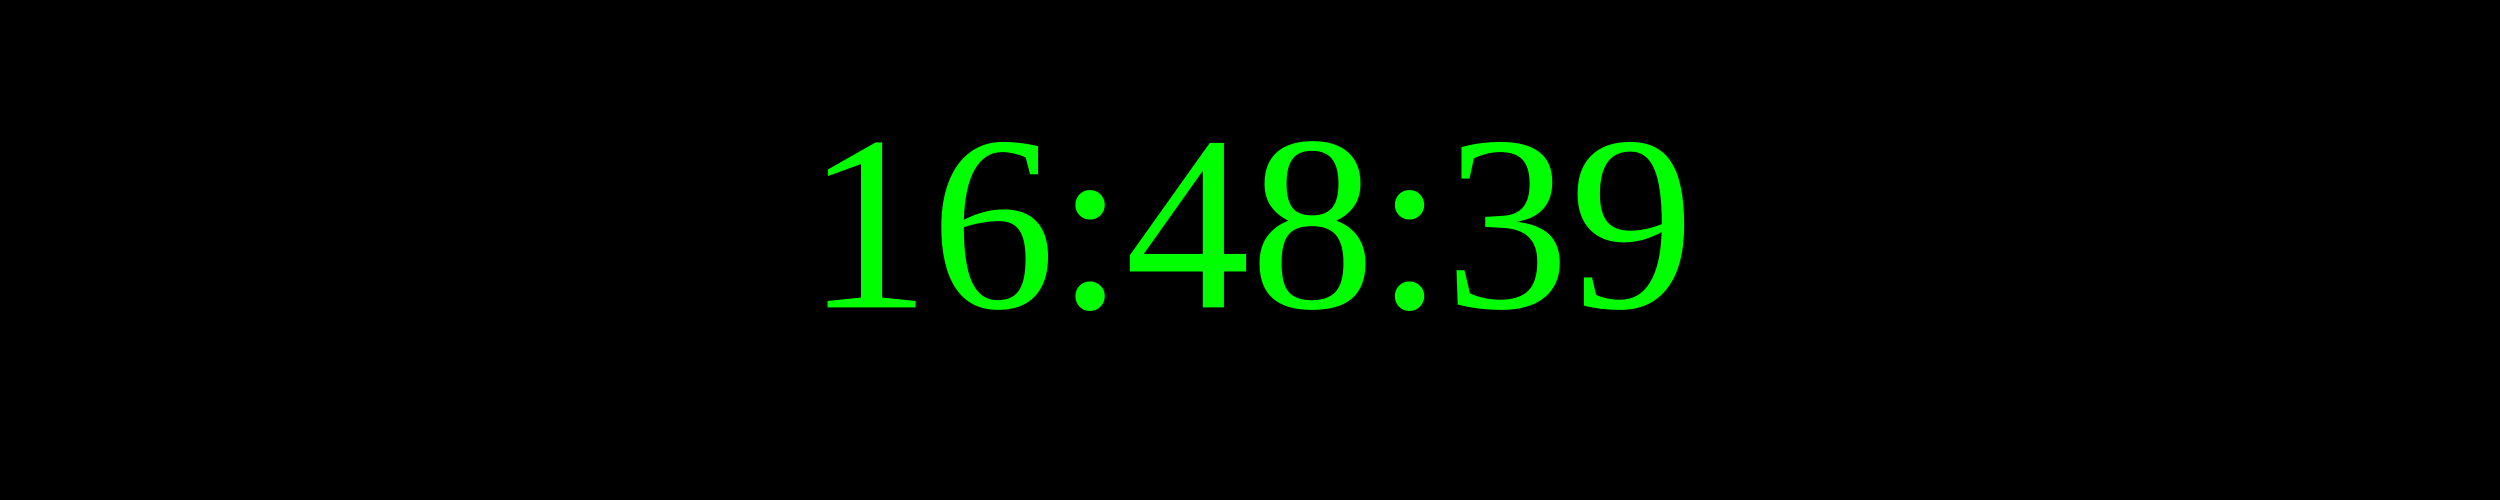
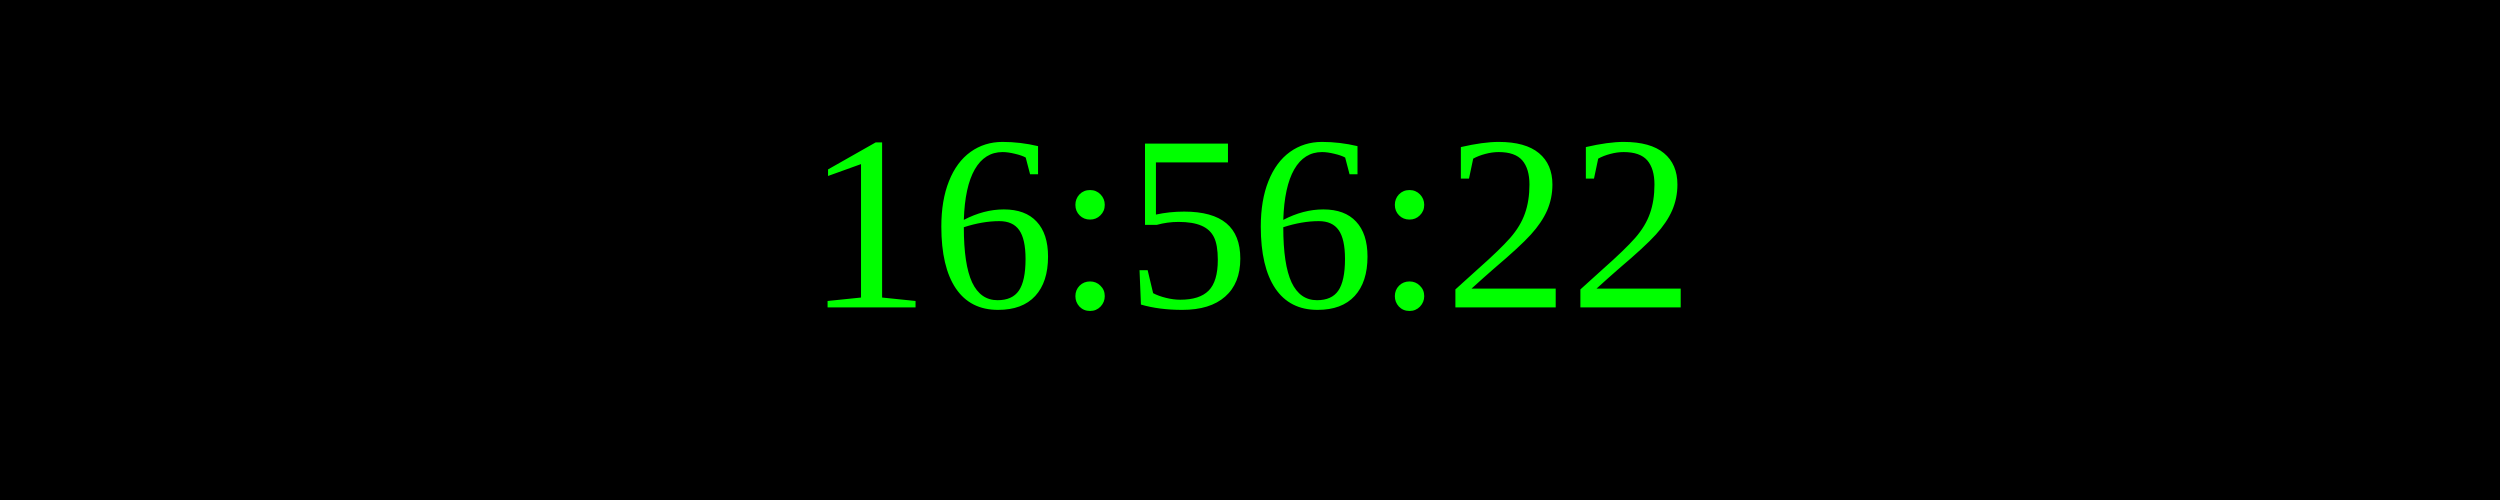
<svg xmlns="http://www.w3.org/2000/svg" width="250" height="50">
  <rect width="100%" height="100%" fill="black" />
  <text x="50%" y="50%" font-size="25" fill="lime" text-anchor="middle" dominant-baseline="middle">
- 16:48:39
+ 16:56:22
</text>
</svg>
